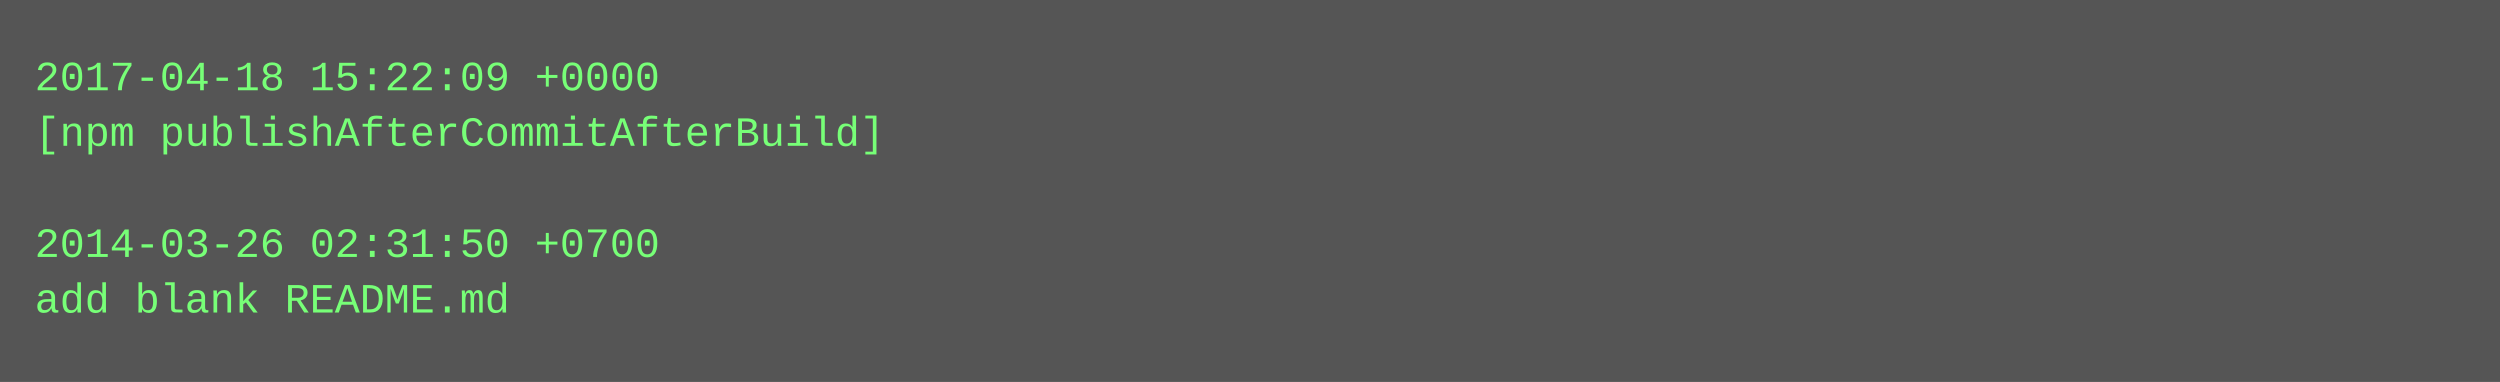
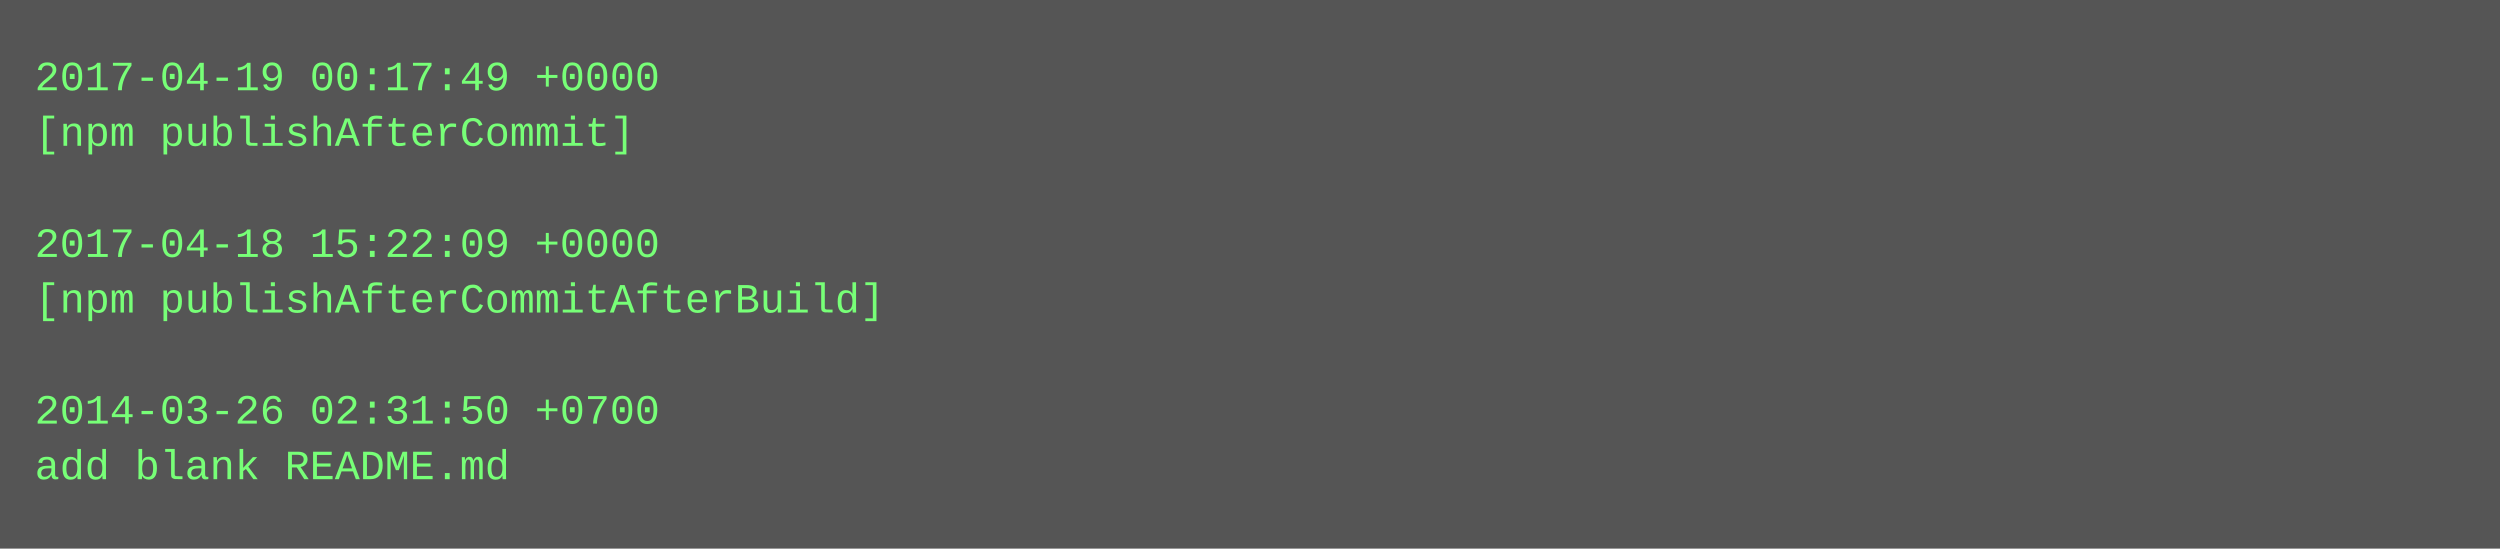
- <svg xmlns="http://www.w3.org/2000/svg" height="110" width="720">
-   <rect height="110" fill="#555" width="720" />
+ <svg xmlns="http://www.w3.org/2000/svg" height="158" width="720">
+   <rect height="158" fill="#555" width="720" />
  <text fill="#7f7" font-family="Courier New" font-size="12" xml:space="preserve">
-     <tspan x="10" y="26">2017-04-18 15:22:09 +0000</tspan>
-     <tspan x="10" y="42">[npm publishAfterCommitAfterBuild]</tspan>
+     <tspan x="10" y="26">2017-04-19 00:17:49 +0000</tspan>
+     <tspan x="10" y="42">[npm publishAfterCommit]</tspan>
    <tspan x="10" y="58" />
-     <tspan x="10" y="74">2014-03-26 02:31:50 +0700</tspan>
-     <tspan x="10" y="90">add blank README.md</tspan>
+     <tspan x="10" y="74">2017-04-18 15:22:09 +0000</tspan>
+     <tspan x="10" y="90">[npm publishAfterCommitAfterBuild]</tspan>
+     <tspan x="10" y="106" />
+     <tspan x="10" y="122">2014-03-26 02:31:50 +0700</tspan>
+     <tspan x="10" y="138">add blank README.md</tspan>
  </text>
</svg>
